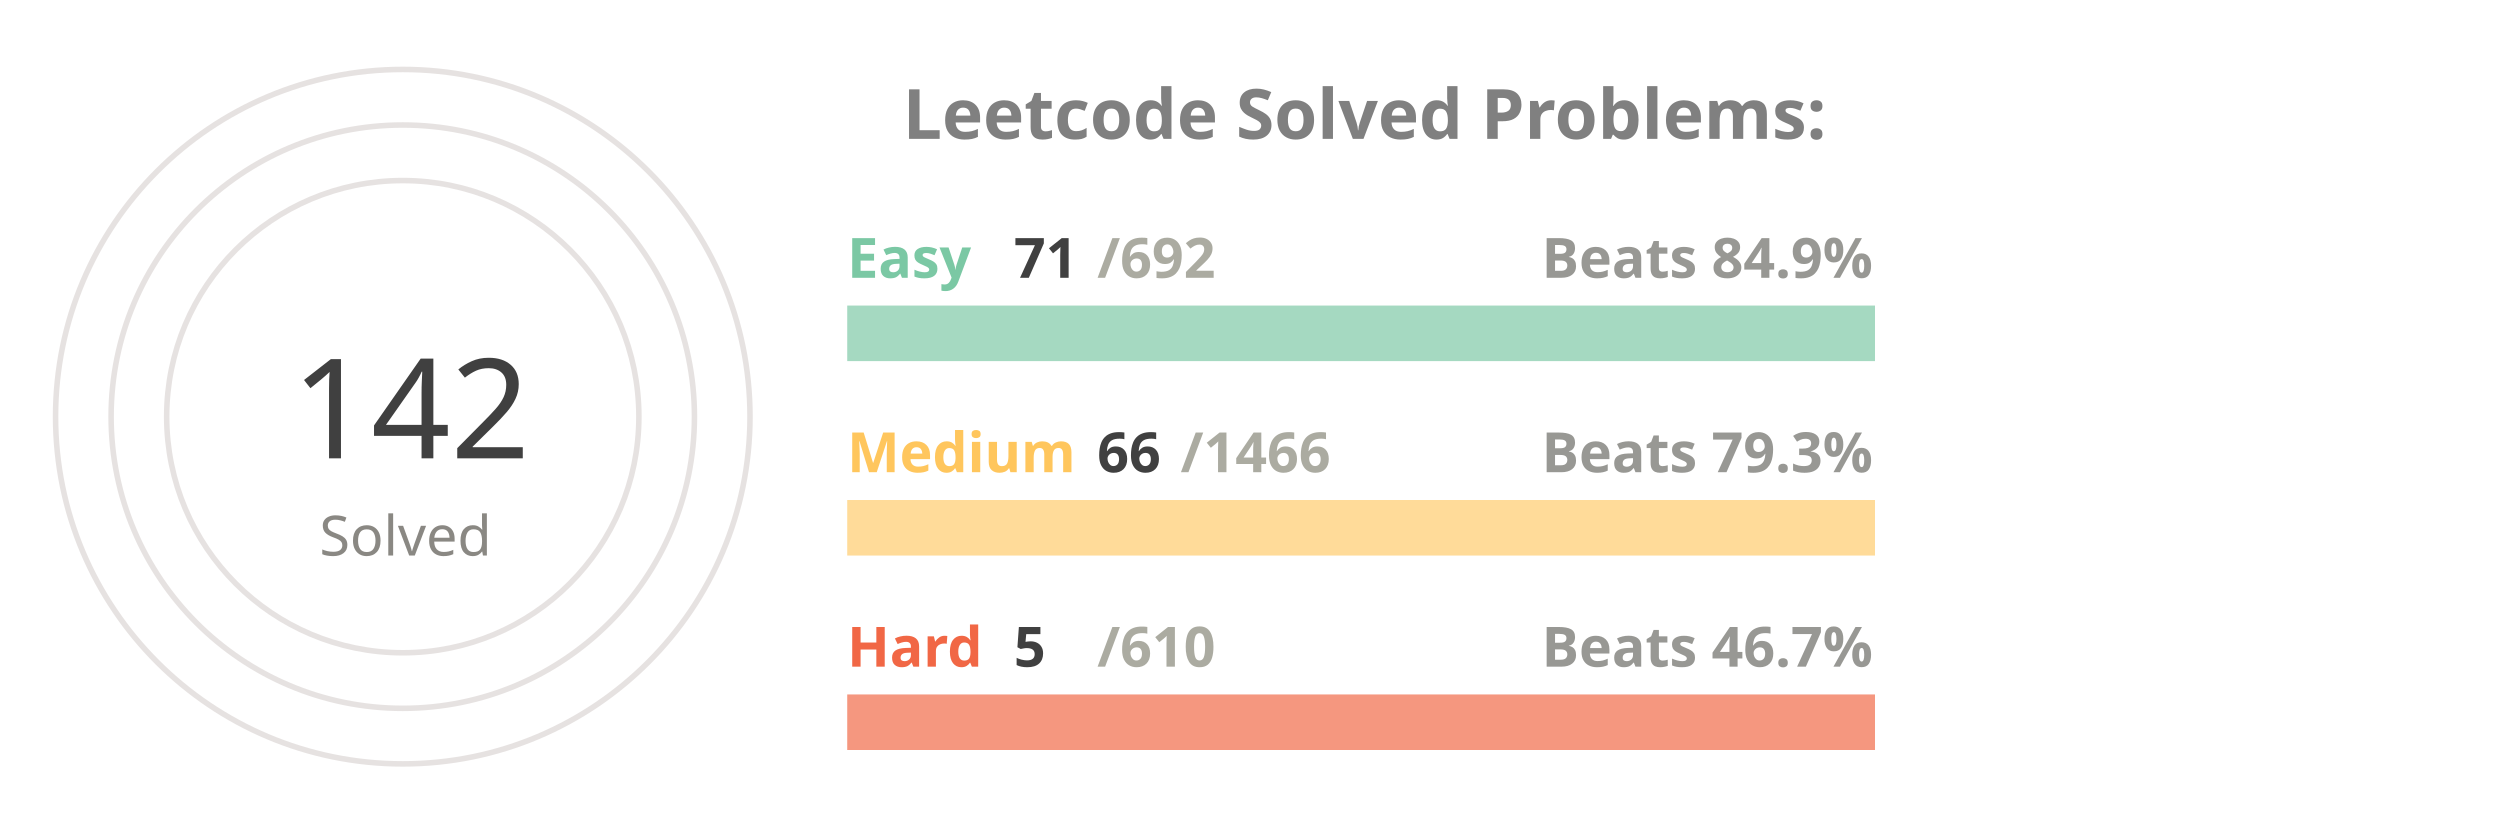
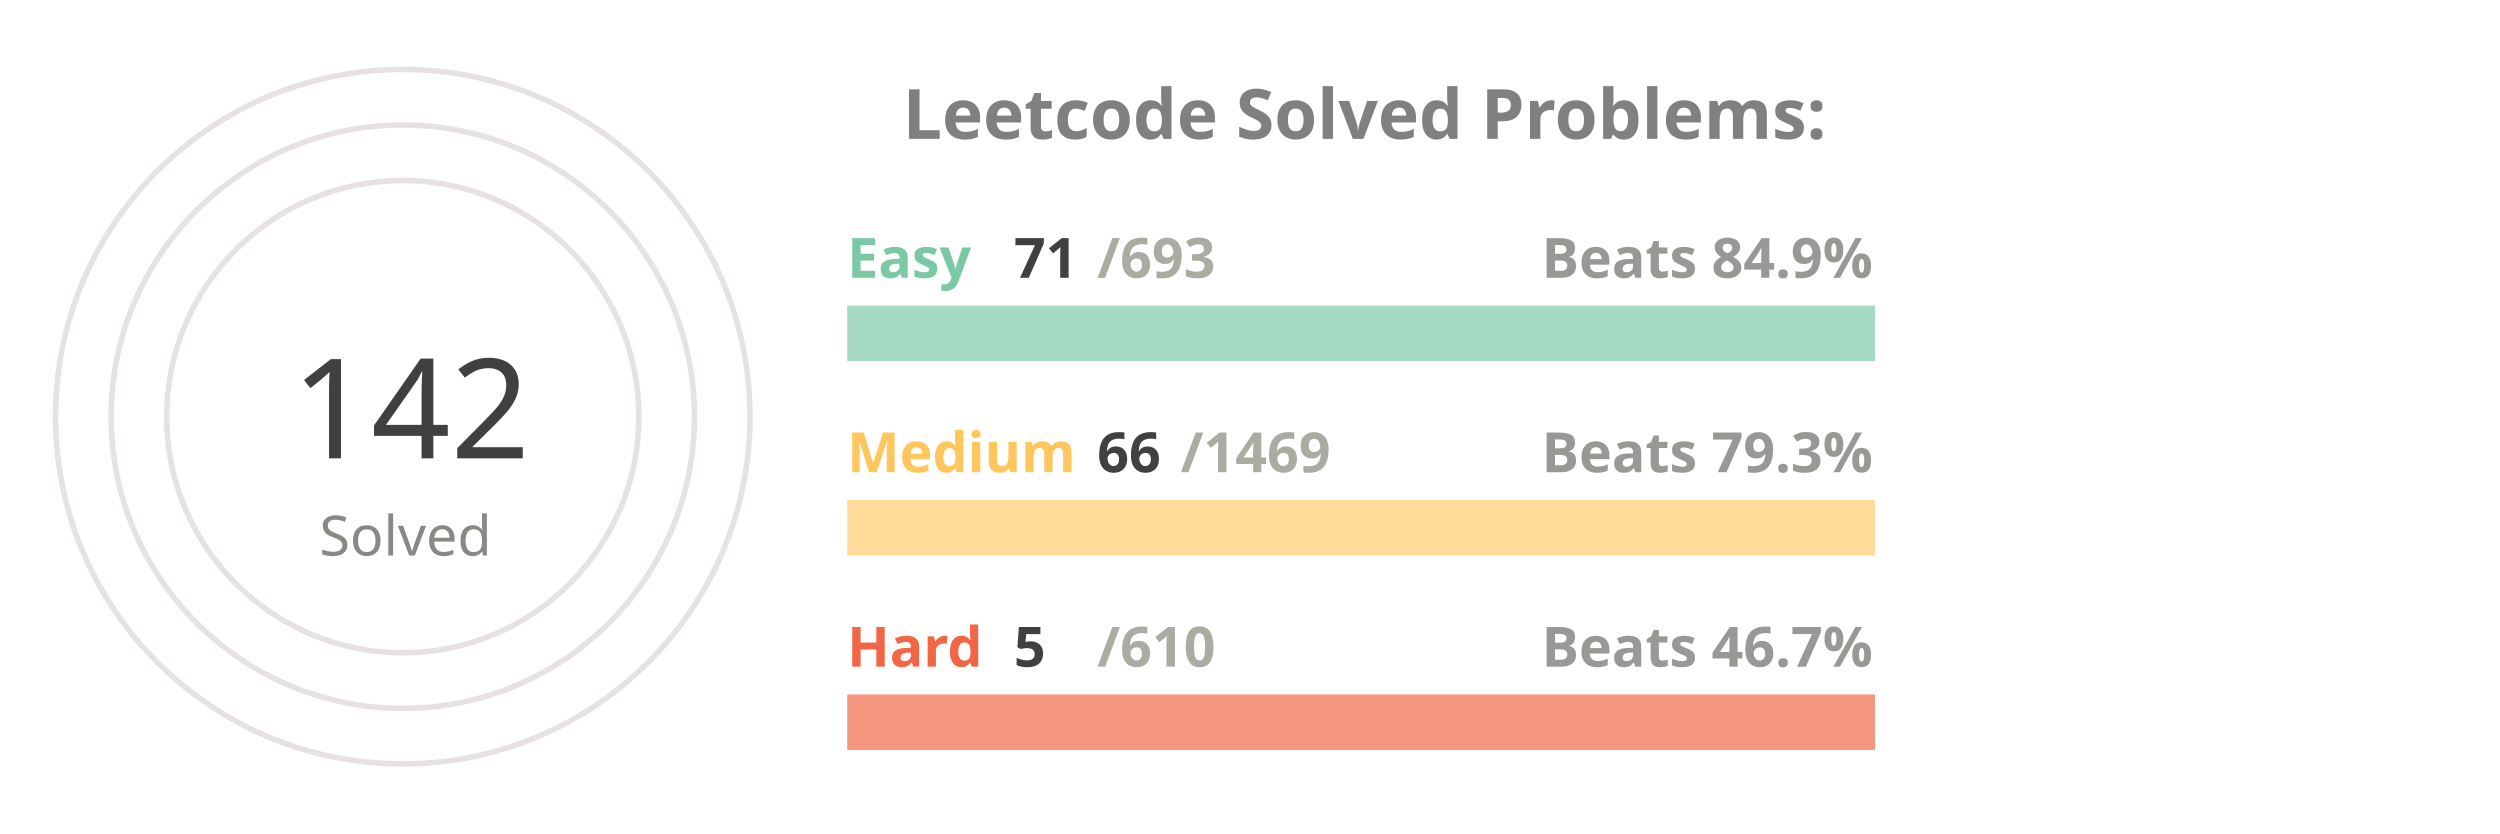
<svg xmlns="http://www.w3.org/2000/svg" viewBox="0 0 650 300" height="200px" width="600px">
  <style>
.label {
	font: bold 25px sans-serif;
	color: #404040;
	-webkit-text-stroke: 1px white;
  }
.name {
	font: bold 20px sans-serif;
	color: #404040;
  }

.line {
	stroke-dasharray: 1000;
	stroke-dashoffset: 1000;
	animation: dash 3.5s ease-in-out forwards;	
	animation-iteration-count: infinite;
	animation-direction: alternate-reverse;
}

.totalSum {
	font: 50px sans-serif;
}

.totalSumLabel {
	font: 20px sans-serif;
}

.path {
	stroke-dasharray: 1000;
	stroke-dashoffset: 1000;
	animation: dash 3.5s ease-in-out forwards;	
	animation-iteration-count: infinite;
	animation-direction: alternate-reverse;
}
  
@keyframes dash {
	to {
		stroke-dashoffset: 0;
	}
}

</style>
  <g stroke="#E6E2E1" fill="none" stroke-width="2">
    <circle cx="20" cy="150" r="125" />
    <circle cx="20" cy="150" r="105" />
    <circle cx="20" cy="150" r="85" />
  </g>
  <g fill="none" stroke-width="20">
    <line x1="180" y1="120" x2="550" y2="120" stroke="#a5d9c1" />
    <line x1="180" y1="190" x2="550" y2="190" stroke="#ffdb99" />
    <line x1="180" y1="260" x2="550" y2="260" stroke="#f5977f" />
  </g>
  <g fill="none" stroke-width="20" class="line">
    <line x1="180" y1="120" x2="217" y2="120" stroke="#7BC8A4" />
    <line x1="180" y1="190" x2="196" y2="190" stroke="#FFC65D" />
    <line x1="180" y1="260" x2="183" y2="260" stroke="#F16745" />
  </g>
  <g fill="none" stroke-width="20" stroke-linecap="round" class="path">
    <path d="M 20 25 A 125 125 45 0 1 93 48" stroke="#7BC8A4" />
    <path d="M 20 45 A 105 105 45 0 1 45 48" stroke="#FFC65D" />
    <path d="M 20 65 A 85 85 45 0 1 20 65" stroke="#F16745" />
  </g>
  <g class="name">
    <text x="180" y="100" fill="#7BC8A4">Easy</text>
    <text x="240" y="100" fill="#404040">71</text>
-     <text x="270" y="100" fill="#ABABA1">/692</text>
+     <text x="270" y="100" fill="#ABABA1">/693</text>
    <text x="430" y="100" fill="#989894">Beats 84.9%</text>
    <text x="180" y="170" fill="#FFC65D">Medium</text>
    <text x="270" y="170" fill="#404040">66</text>
-     <text x="300" y="170" fill="#ABABA1">/1466</text>
+     <text x="300" y="170" fill="#ABABA1">/1469</text>
    <text x="430" y="170" fill="#989894">Beats 79.3%</text>
    <text x="180" y="240" fill="#F16745">Hard</text>
    <text x="240" y="240" fill="#404040">5</text>
    <text x="270" y="240" fill="#ABABA1">/610</text>
    <text x="430" y="240" fill="#989894">Beats 46.7%</text>
  </g>
  <g>
    <text x="-20" y="165" fill="#404040" class="totalSum">142</text>
    <text x="-10" y="200" fill="#8A8883" class="totalSumLabel">Solved</text>
  </g>
  <g class="label">
    <text x="200" y="50" fill="gray">Leetcode Solved Problems:</text>
  </g>
</svg>
